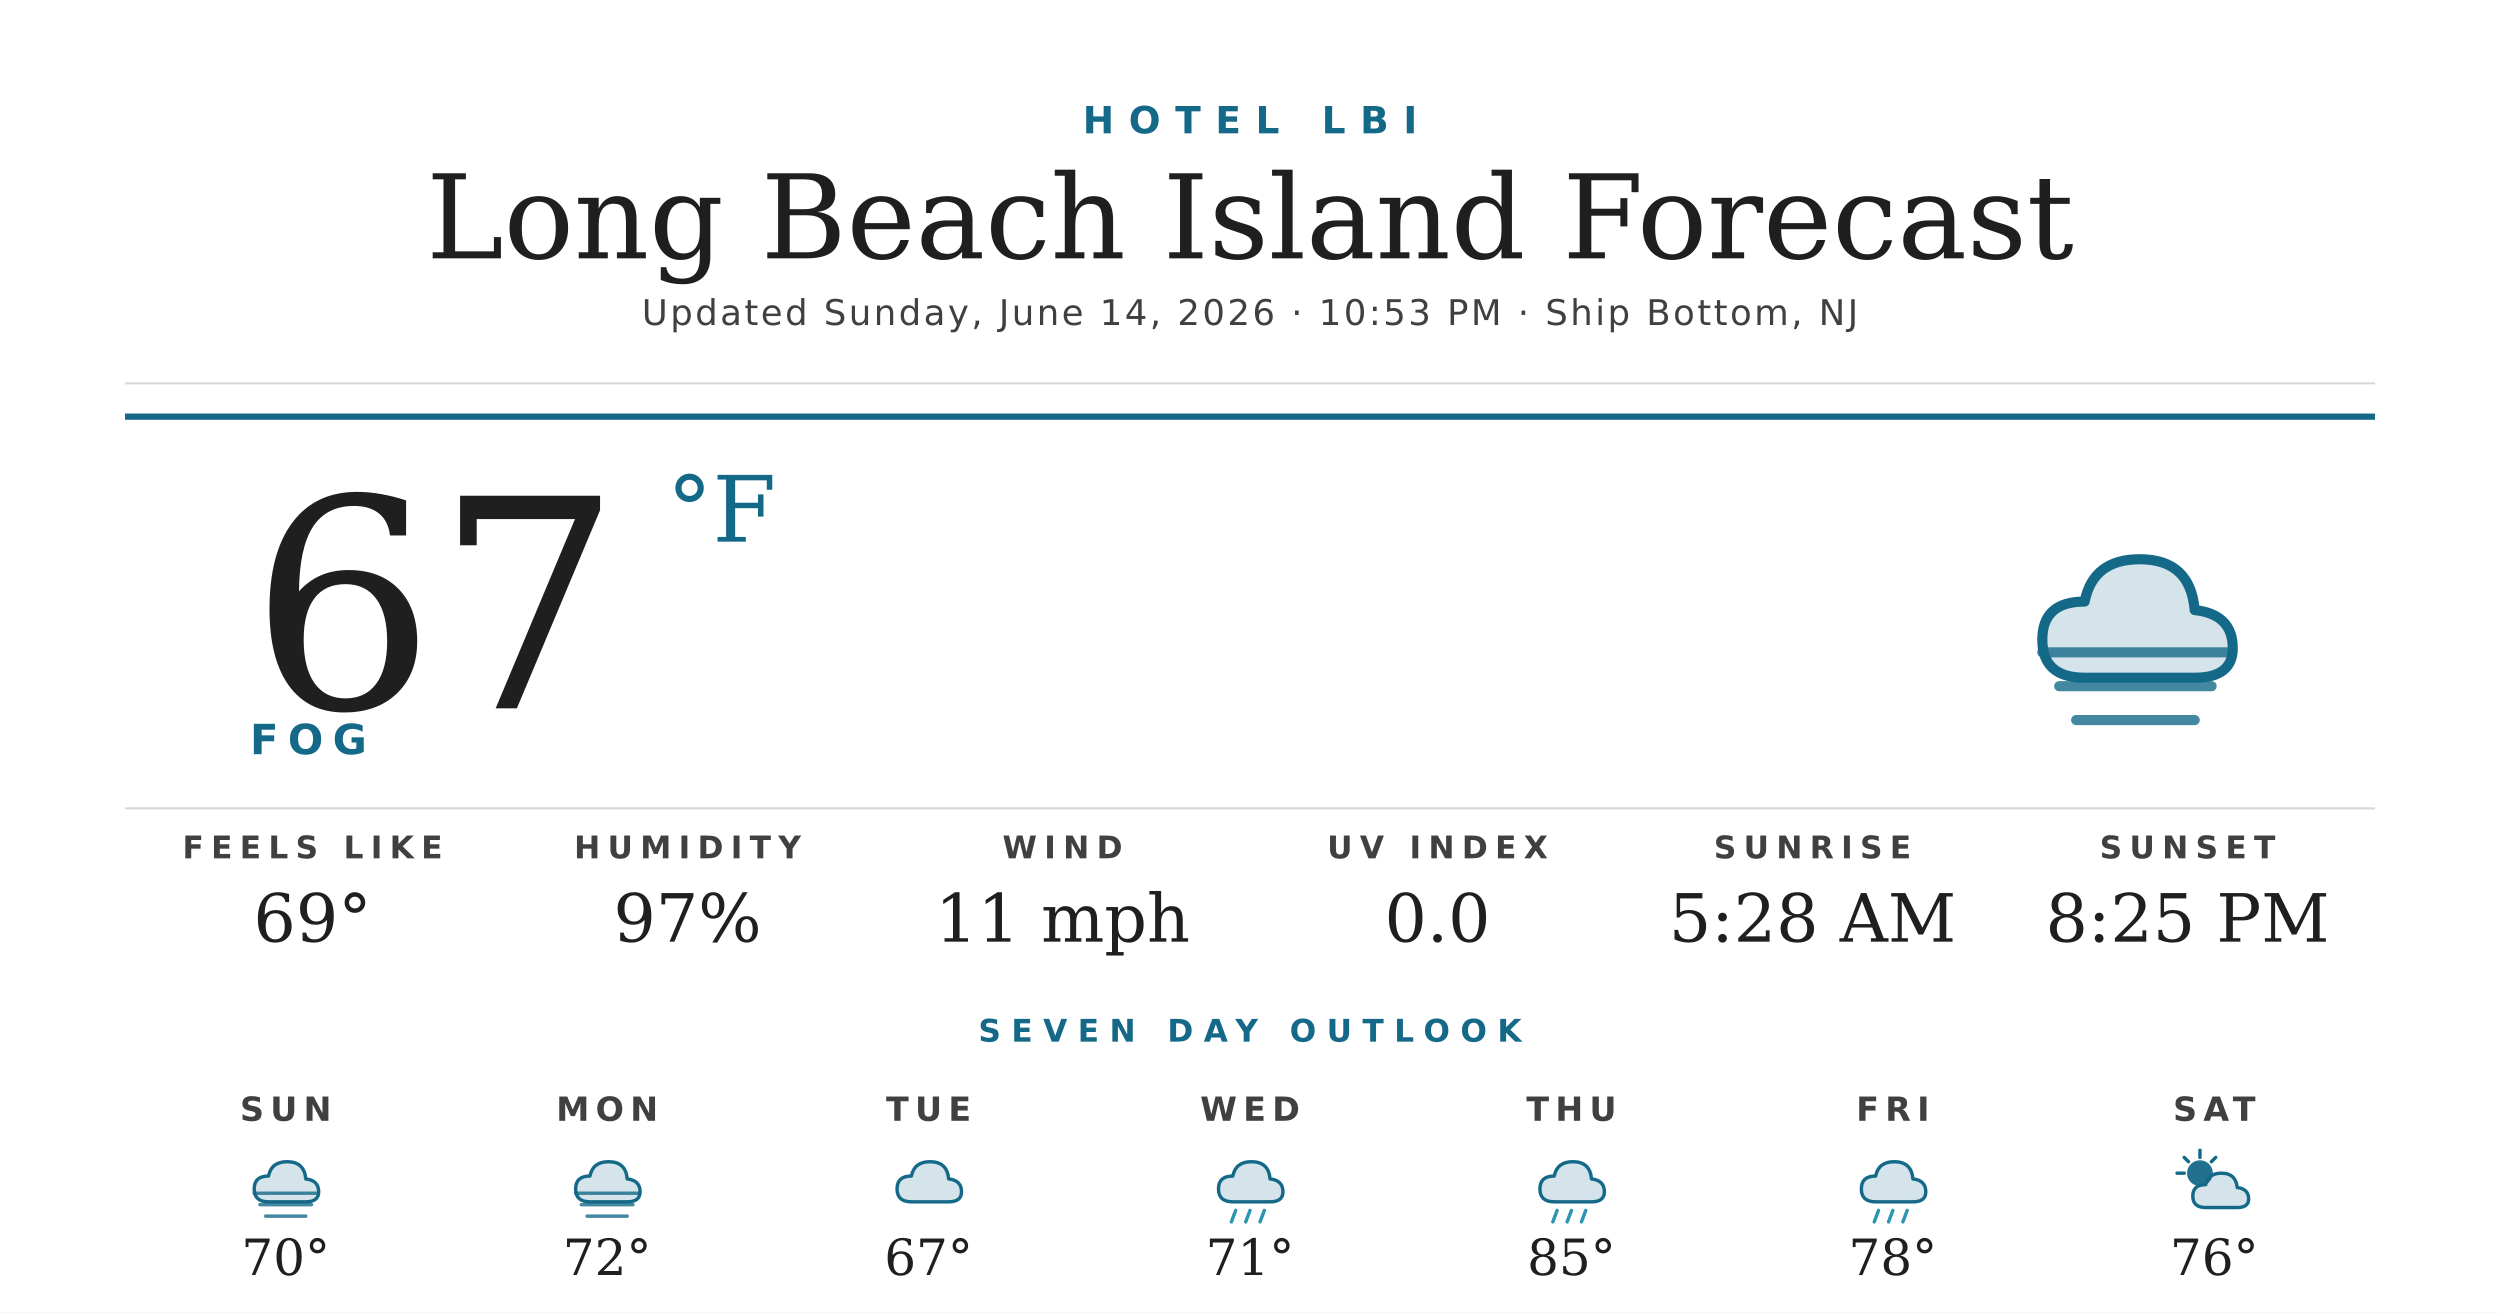
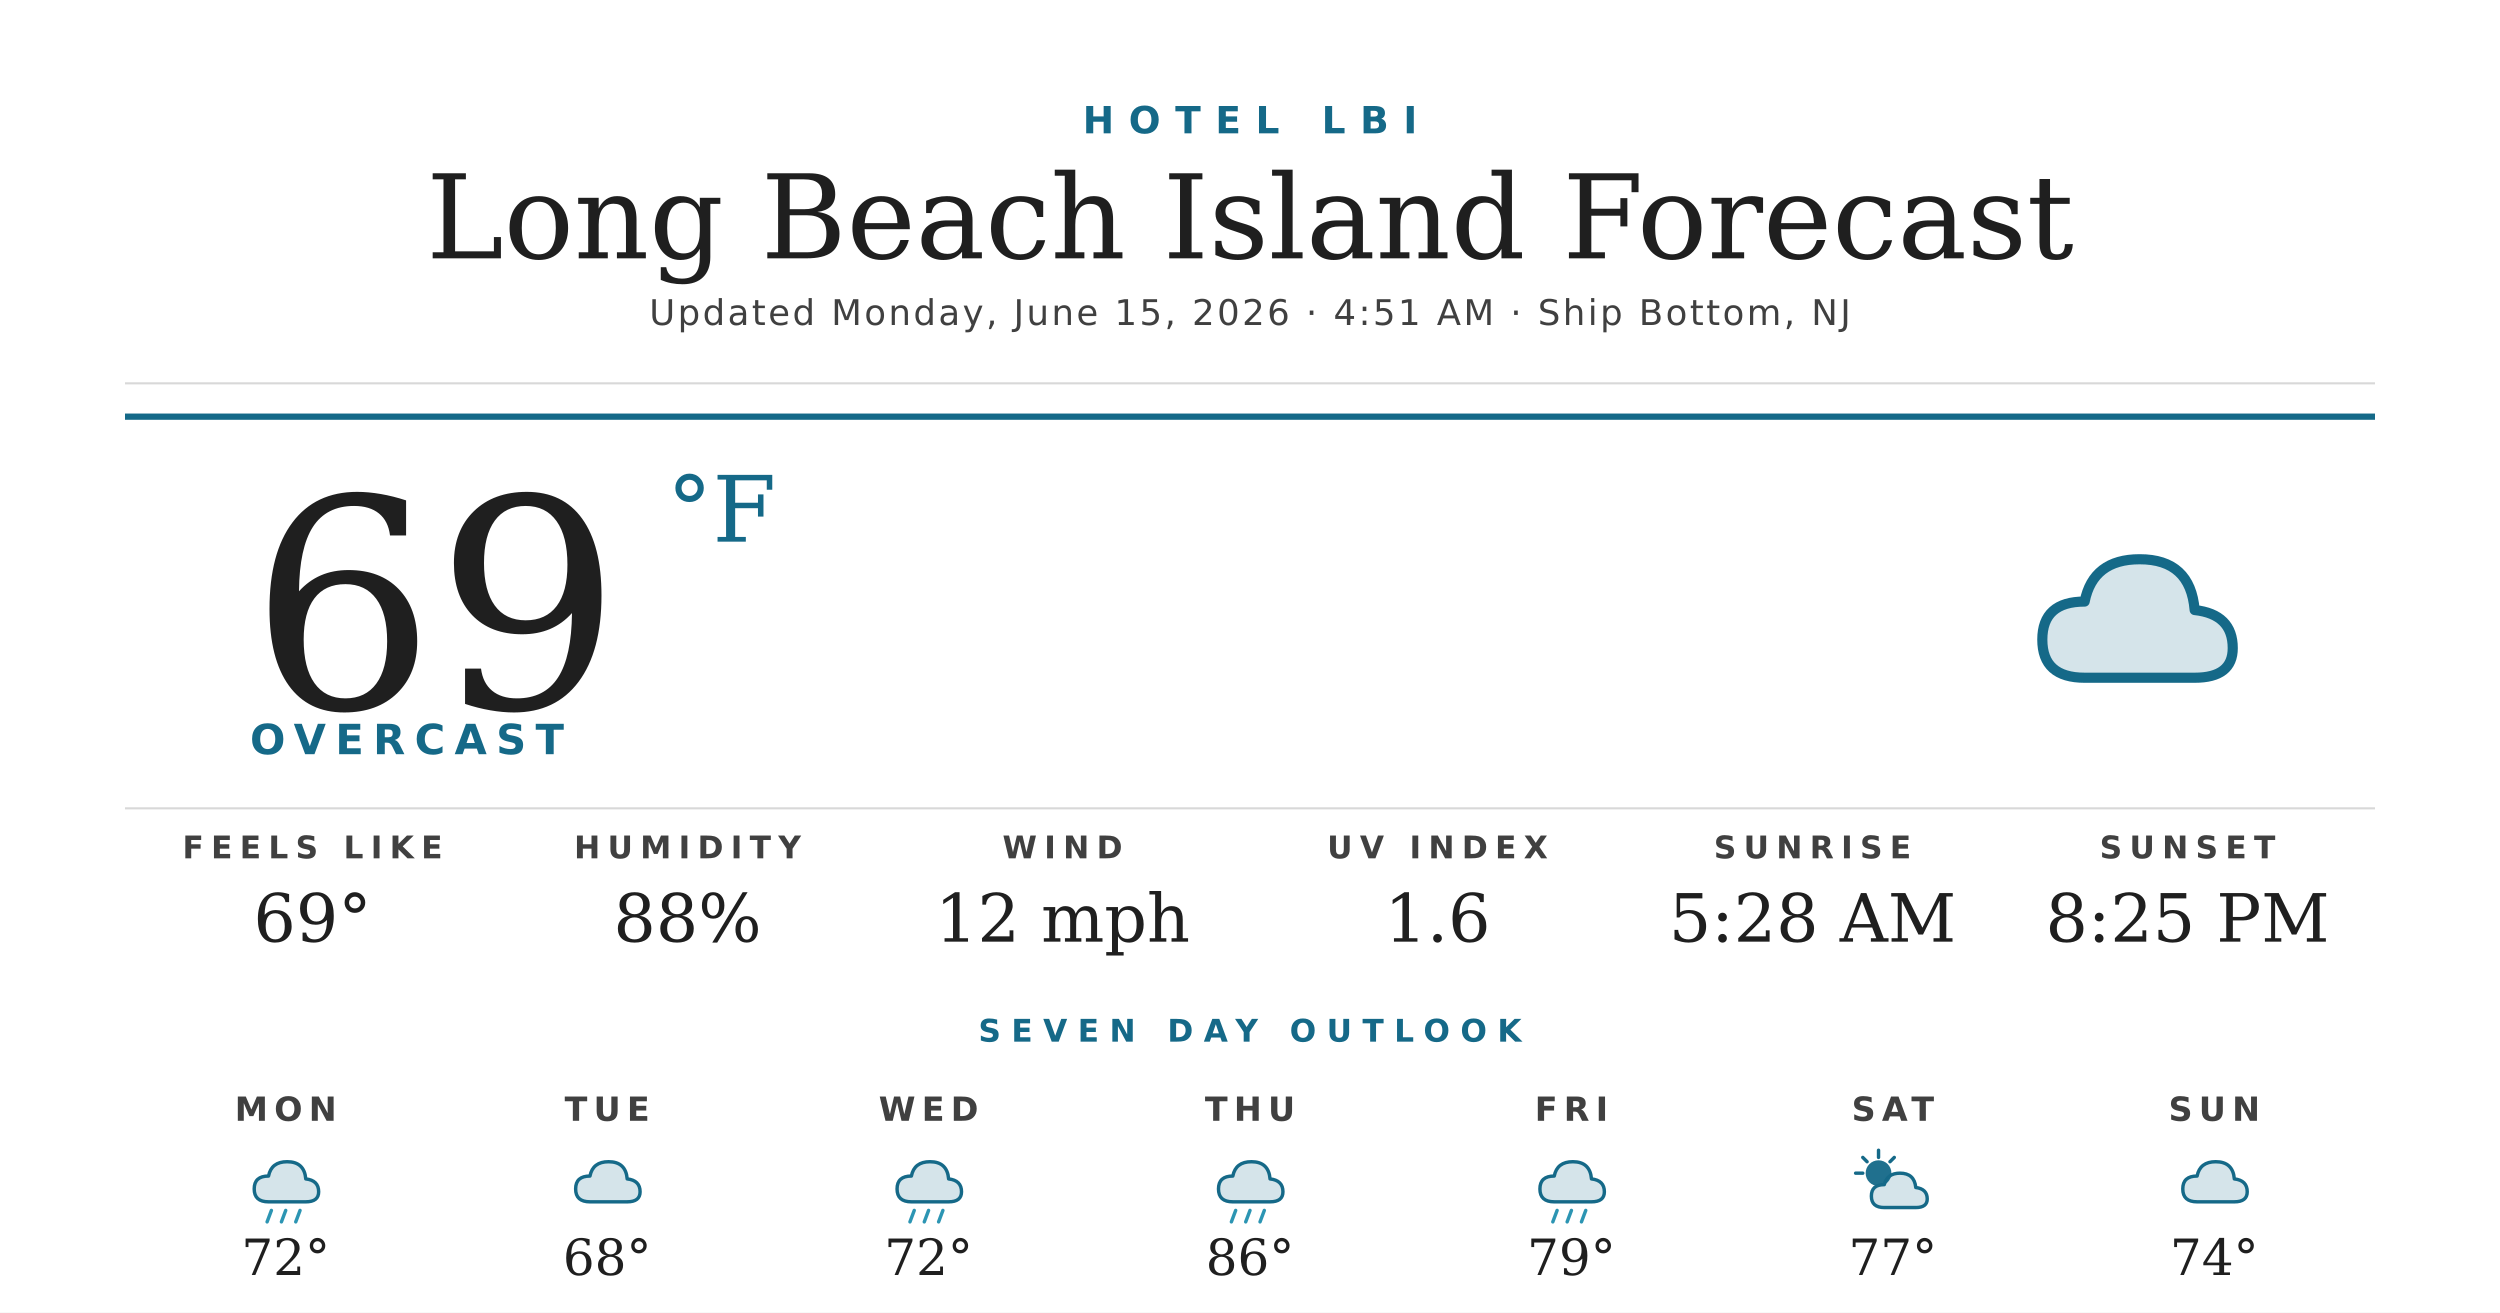
<svg xmlns="http://www.w3.org/2000/svg" width="1200" height="630" viewBox="0 0 1200 630">
  <rect width="1200" height="630" fill="#ffffff" />
  <text x="600" y="64" text-anchor="middle" font-family="'Montserrat Bold', 'Montserrat', 'DejaVu Sans', Helvetica, Arial, sans-serif" font-size="18" font-weight="700" fill="#156988" letter-spacing="7">HOTEL LBI</text>
  <text x="600" y="124" text-anchor="middle" font-family="'Prata', 'DejaVu Serif', Georgia, serif" font-size="56" fill="#1f1f1f">Long Beach Island Forecast</text>
-   <text x="600" y="156" text-anchor="middle" font-family="'Montserrat', 'DejaVu Sans', Helvetica, Arial, sans-serif" font-size="17" font-weight="500" fill="#404040" letter-spacing="1.2">Updated Sunday, June 14, 2026 · 10:53 PM · Ship Bottom, NJ</text>
+   <text x="600" y="156" text-anchor="middle" font-family="'Montserrat', 'DejaVu Sans', Helvetica, Arial, sans-serif" font-size="17" font-weight="500" fill="#404040" letter-spacing="1.2">Updated Monday, June 15, 2026 · 4:51 AM · Ship Bottom, NJ</text>
  <line x1="60" y1="184" x2="1140" y2="184" stroke="#d8d8d8" stroke-width="1" />
  <line x1="60" y1="200" x2="1140" y2="200" stroke="#156988" stroke-width="3" />
-   <text x="120" y="340" font-family="'Prata', 'DejaVu Serif', Georgia, serif" font-size="140" fill="#1f1f1f">67</text>
+   <text x="120" y="340" font-family="'Prata', 'DejaVu Serif', Georgia, serif" font-size="140" fill="#1f1f1f">69</text>
  <text x="320" y="260" font-family="'Prata', 'DejaVu Serif', Georgia, serif" font-size="44" fill="#156988">°F</text>
-   <text x="120" y="362" font-family="'Montserrat Bold', 'Montserrat', 'DejaVu Sans', Helvetica, Arial, sans-serif" font-size="20" font-weight="700" fill="#156988" letter-spacing="4.5">FOG</text>
+   <text x="120" y="362" font-family="'Montserrat Bold', 'Montserrat', 'DejaVu Sans', Helvetica, Arial, sans-serif" font-size="20" font-weight="700" fill="#156988" letter-spacing="4.5">OVERCAST</text>
  <g transform="translate(960,240) scale(2.03125)">
    <path d="M20 42 Q10 42 10 33 Q10 24 20 24 Q22 14 33 14 Q45 14 46 26 Q55 27 55 35 Q55 42 46 42 Z" fill="#156988" opacity="0.18" />
    <path d="M20 42 Q10 42 10 33 Q10 24 20 24 Q22 14 33 14 Q45 14 46 26 Q55 27 55 35 Q55 42 46 42 Z" fill="none" stroke="#156988" stroke-width="2.4" stroke-linejoin="round" />
-     <g stroke="#156988" stroke-width="2.4" stroke-linecap="round" opacity="0.8">
-       <line x1="10" y1="36" x2="54" y2="36" />
-       <line x1="14" y1="44" x2="50" y2="44" />
-       <line x1="18" y1="52" x2="46" y2="52" />
-     </g>
  </g>
  <line x1="60" y1="388" x2="1140" y2="388" stroke="#d8d8d8" stroke-width="1" />
  <text x="150" y="412" text-anchor="middle" font-family="'Montserrat Bold', 'Montserrat', 'DejaVu Sans', Helvetica, Arial, sans-serif" font-size="15" font-weight="700" fill="#404040" letter-spacing="3.5">FEELS LIKE</text>
  <text x="150" y="452" text-anchor="middle" font-family="'Prata', 'DejaVu Serif', Georgia, serif" font-size="32" fill="#1f1f1f">69°</text>
  <text x="330" y="412" text-anchor="middle" font-family="'Montserrat Bold', 'Montserrat', 'DejaVu Sans', Helvetica, Arial, sans-serif" font-size="15" font-weight="700" fill="#404040" letter-spacing="3.5">HUMIDITY</text>
-   <text x="330" y="452" text-anchor="middle" font-family="'Prata', 'DejaVu Serif', Georgia, serif" font-size="32" fill="#1f1f1f">97%</text>
+   <text x="330" y="452" text-anchor="middle" font-family="'Prata', 'DejaVu Serif', Georgia, serif" font-size="32" fill="#1f1f1f">88%</text>
  <text x="510" y="412" text-anchor="middle" font-family="'Montserrat Bold', 'Montserrat', 'DejaVu Sans', Helvetica, Arial, sans-serif" font-size="15" font-weight="700" fill="#404040" letter-spacing="3.5">WIND</text>
-   <text x="510" y="452" text-anchor="middle" font-family="'Prata', 'DejaVu Serif', Georgia, serif" font-size="32" fill="#1f1f1f">11 mph</text>
+   <text x="510" y="452" text-anchor="middle" font-family="'Prata', 'DejaVu Serif', Georgia, serif" font-size="32" fill="#1f1f1f">12 mph</text>
  <text x="690" y="412" text-anchor="middle" font-family="'Montserrat Bold', 'Montserrat', 'DejaVu Sans', Helvetica, Arial, sans-serif" font-size="15" font-weight="700" fill="#404040" letter-spacing="3.5">UV INDEX</text>
-   <text x="690" y="452" text-anchor="middle" font-family="'Prata', 'DejaVu Serif', Georgia, serif" font-size="32" fill="#1f1f1f">0.0</text>
+   <text x="690" y="452" text-anchor="middle" font-family="'Prata', 'DejaVu Serif', Georgia, serif" font-size="32" fill="#1f1f1f">1.6</text>
  <text x="870" y="412" text-anchor="middle" font-family="'Montserrat Bold', 'Montserrat', 'DejaVu Sans', Helvetica, Arial, sans-serif" font-size="15" font-weight="700" fill="#404040" letter-spacing="3.5">SUNRISE</text>
  <text x="870" y="452" text-anchor="middle" font-family="'Prata', 'DejaVu Serif', Georgia, serif" font-size="32" fill="#1f1f1f">5:28 AM</text>
  <text x="1050" y="412" text-anchor="middle" font-family="'Montserrat Bold', 'Montserrat', 'DejaVu Sans', Helvetica, Arial, sans-serif" font-size="15" font-weight="700" fill="#404040" letter-spacing="3.5">SUNSET</text>
  <text x="1050" y="452" text-anchor="middle" font-family="'Prata', 'DejaVu Serif', Georgia, serif" font-size="32" fill="#1f1f1f">8:25 PM</text>
  <text x="600" y="500" text-anchor="middle" font-family="'Montserrat Bold', 'Montserrat', 'DejaVu Sans', Helvetica, Arial, sans-serif" font-size="15" font-weight="700" fill="#156988" letter-spacing="5">SEVEN DAY OUTLOOK</text>
-   <text x="137.143" y="538" text-anchor="middle" font-family="'Montserrat Bold', 'Montserrat', 'DejaVu Sans', Helvetica, Arial, sans-serif" font-size="16" font-weight="700" fill="#404040" letter-spacing="3">SUN</text>
+   <text x="137.143" y="538" text-anchor="middle" font-family="'Montserrat Bold', 'Montserrat', 'DejaVu Sans', Helvetica, Arial, sans-serif" font-size="16" font-weight="700" fill="#404040" letter-spacing="3">MON</text>
  <g transform="translate(115.1429,548) scale(0.6875)">
    <path d="M20 42 Q10 42 10 33 Q10 24 20 24 Q22 14 33 14 Q45 14 46 26 Q55 27 55 35 Q55 42 46 42 Z" fill="#156988" opacity="0.18" />
    <path d="M20 42 Q10 42 10 33 Q10 24 20 24 Q22 14 33 14 Q45 14 46 26 Q55 27 55 35 Q55 42 46 42 Z" fill="none" stroke="#156988" stroke-width="2.4" stroke-linejoin="round" />
-     <g stroke="#156988" stroke-width="2.4" stroke-linecap="round" opacity="0.8">
-       <line x1="10" y1="36" x2="54" y2="36" />
-       <line x1="14" y1="44" x2="50" y2="44" />
-       <line x1="18" y1="52" x2="46" y2="52" />
+     <g stroke="#2C95B3" stroke-width="2.4" stroke-linecap="round">
+       <line x1="22" y1="48" x2="19" y2="56" />
+       <line x1="32" y1="48" x2="29" y2="56" />
+       <line x1="42" y1="48" x2="39" y2="56" />
    </g>
  </g>
-   <text x="137.143" y="612" text-anchor="middle" font-family="'Prata', 'DejaVu Serif', Georgia, serif" font-size="24" fill="#1f1f1f">70°</text>
-   <text x="291.429" y="538" text-anchor="middle" font-family="'Montserrat Bold', 'Montserrat', 'DejaVu Sans', Helvetica, Arial, sans-serif" font-size="16" font-weight="700" fill="#404040" letter-spacing="3">MON</text>
+   <text x="137.143" y="612" text-anchor="middle" font-family="'Prata', 'DejaVu Serif', Georgia, serif" font-size="24" fill="#1f1f1f">72°</text>
+   <text x="291.429" y="538" text-anchor="middle" font-family="'Montserrat Bold', 'Montserrat', 'DejaVu Sans', Helvetica, Arial, sans-serif" font-size="16" font-weight="700" fill="#404040" letter-spacing="3">TUE</text>
  <g transform="translate(269.4286,548) scale(0.6875)">
    <path d="M20 42 Q10 42 10 33 Q10 24 20 24 Q22 14 33 14 Q45 14 46 26 Q55 27 55 35 Q55 42 46 42 Z" fill="#156988" opacity="0.18" />
    <path d="M20 42 Q10 42 10 33 Q10 24 20 24 Q22 14 33 14 Q45 14 46 26 Q55 27 55 35 Q55 42 46 42 Z" fill="none" stroke="#156988" stroke-width="2.4" stroke-linejoin="round" />
-     <g stroke="#156988" stroke-width="2.4" stroke-linecap="round" opacity="0.8">
-       <line x1="10" y1="36" x2="54" y2="36" />
-       <line x1="14" y1="44" x2="50" y2="44" />
-       <line x1="18" y1="52" x2="46" y2="52" />
-     </g>
  </g>
-   <text x="291.429" y="612" text-anchor="middle" font-family="'Prata', 'DejaVu Serif', Georgia, serif" font-size="24" fill="#1f1f1f">72°</text>
-   <text x="445.714" y="538" text-anchor="middle" font-family="'Montserrat Bold', 'Montserrat', 'DejaVu Sans', Helvetica, Arial, sans-serif" font-size="16" font-weight="700" fill="#404040" letter-spacing="3">TUE</text>
+   <text x="291.429" y="612" text-anchor="middle" font-family="'Prata', 'DejaVu Serif', Georgia, serif" font-size="24" fill="#1f1f1f">68°</text>
+   <text x="445.714" y="538" text-anchor="middle" font-family="'Montserrat Bold', 'Montserrat', 'DejaVu Sans', Helvetica, Arial, sans-serif" font-size="16" font-weight="700" fill="#404040" letter-spacing="3">WED</text>
  <g transform="translate(423.7143,548) scale(0.6875)">
    <path d="M20 42 Q10 42 10 33 Q10 24 20 24 Q22 14 33 14 Q45 14 46 26 Q55 27 55 35 Q55 42 46 42 Z" fill="#156988" opacity="0.18" />
    <path d="M20 42 Q10 42 10 33 Q10 24 20 24 Q22 14 33 14 Q45 14 46 26 Q55 27 55 35 Q55 42 46 42 Z" fill="none" stroke="#156988" stroke-width="2.4" stroke-linejoin="round" />
+     <g stroke="#2C95B3" stroke-width="2.4" stroke-linecap="round">
+       <line x1="22" y1="48" x2="19" y2="56" />
+       <line x1="32" y1="48" x2="29" y2="56" />
+       <line x1="42" y1="48" x2="39" y2="56" />
+     </g>
  </g>
-   <text x="445.714" y="612" text-anchor="middle" font-family="'Prata', 'DejaVu Serif', Georgia, serif" font-size="24" fill="#1f1f1f">67°</text>
-   <text x="600" y="538" text-anchor="middle" font-family="'Montserrat Bold', 'Montserrat', 'DejaVu Sans', Helvetica, Arial, sans-serif" font-size="16" font-weight="700" fill="#404040" letter-spacing="3">WED</text>
+   <text x="445.714" y="612" text-anchor="middle" font-family="'Prata', 'DejaVu Serif', Georgia, serif" font-size="24" fill="#1f1f1f">72°</text>
+   <text x="600" y="538" text-anchor="middle" font-family="'Montserrat Bold', 'Montserrat', 'DejaVu Sans', Helvetica, Arial, sans-serif" font-size="16" font-weight="700" fill="#404040" letter-spacing="3">THU</text>
  <g transform="translate(578,548) scale(0.6875)">
    <path d="M20 42 Q10 42 10 33 Q10 24 20 24 Q22 14 33 14 Q45 14 46 26 Q55 27 55 35 Q55 42 46 42 Z" fill="#156988" opacity="0.18" />
    <path d="M20 42 Q10 42 10 33 Q10 24 20 24 Q22 14 33 14 Q45 14 46 26 Q55 27 55 35 Q55 42 46 42 Z" fill="none" stroke="#156988" stroke-width="2.4" stroke-linejoin="round" />
    <g stroke="#2C95B3" stroke-width="2.4" stroke-linecap="round">
      <line x1="22" y1="48" x2="19" y2="56" />
      <line x1="32" y1="48" x2="29" y2="56" />
      <line x1="42" y1="48" x2="39" y2="56" />
    </g>
  </g>
-   <text x="600" y="612" text-anchor="middle" font-family="'Prata', 'DejaVu Serif', Georgia, serif" font-size="24" fill="#1f1f1f">71°</text>
-   <text x="754.286" y="538" text-anchor="middle" font-family="'Montserrat Bold', 'Montserrat', 'DejaVu Sans', Helvetica, Arial, sans-serif" font-size="16" font-weight="700" fill="#404040" letter-spacing="3">THU</text>
+   <text x="600" y="612" text-anchor="middle" font-family="'Prata', 'DejaVu Serif', Georgia, serif" font-size="24" fill="#1f1f1f">86°</text>
+   <text x="754.286" y="538" text-anchor="middle" font-family="'Montserrat Bold', 'Montserrat', 'DejaVu Sans', Helvetica, Arial, sans-serif" font-size="16" font-weight="700" fill="#404040" letter-spacing="3">FRI</text>
  <g transform="translate(732.2857,548) scale(0.6875)">
    <path d="M20 42 Q10 42 10 33 Q10 24 20 24 Q22 14 33 14 Q45 14 46 26 Q55 27 55 35 Q55 42 46 42 Z" fill="#156988" opacity="0.18" />
    <path d="M20 42 Q10 42 10 33 Q10 24 20 24 Q22 14 33 14 Q45 14 46 26 Q55 27 55 35 Q55 42 46 42 Z" fill="none" stroke="#156988" stroke-width="2.4" stroke-linejoin="round" />
    <g stroke="#2C95B3" stroke-width="2.4" stroke-linecap="round">
      <line x1="22" y1="48" x2="19" y2="56" />
      <line x1="32" y1="48" x2="29" y2="56" />
      <line x1="42" y1="48" x2="39" y2="56" />
    </g>
  </g>
-   <text x="754.286" y="612" text-anchor="middle" font-family="'Prata', 'DejaVu Serif', Georgia, serif" font-size="24" fill="#1f1f1f">85°</text>
-   <text x="908.571" y="538" text-anchor="middle" font-family="'Montserrat Bold', 'Montserrat', 'DejaVu Sans', Helvetica, Arial, sans-serif" font-size="16" font-weight="700" fill="#404040" letter-spacing="3">FRI</text>
+   <text x="754.286" y="612" text-anchor="middle" font-family="'Prata', 'DejaVu Serif', Georgia, serif" font-size="24" fill="#1f1f1f">79°</text>
+   <text x="908.571" y="538" text-anchor="middle" font-family="'Montserrat Bold', 'Montserrat', 'DejaVu Sans', Helvetica, Arial, sans-serif" font-size="16" font-weight="700" fill="#404040" letter-spacing="3">SAT</text>
  <g transform="translate(886.5714,548) scale(0.6875)">
-     <path d="M20 42 Q10 42 10 33 Q10 24 20 24 Q22 14 33 14 Q45 14 46 26 Q55 27 55 35 Q55 42 46 42 Z" fill="#156988" opacity="0.18" />
-     <path d="M20 42 Q10 42 10 33 Q10 24 20 24 Q22 14 33 14 Q45 14 46 26 Q55 27 55 35 Q55 42 46 42 Z" fill="none" stroke="#156988" stroke-width="2.4" stroke-linejoin="round" />
-     <g stroke="#2C95B3" stroke-width="2.4" stroke-linecap="round">
-       <line x1="22" y1="48" x2="19" y2="56" />
-       <line x1="32" y1="48" x2="29" y2="56" />
-       <line x1="42" y1="48" x2="39" y2="56" />
-     </g>
-   </g>
-   <text x="908.571" y="612" text-anchor="middle" font-family="'Prata', 'DejaVu Serif', Georgia, serif" font-size="24" fill="#1f1f1f">78°</text>
-   <text x="1062.857" y="538" text-anchor="middle" font-family="'Montserrat Bold', 'Montserrat', 'DejaVu Sans', Helvetica, Arial, sans-serif" font-size="16" font-weight="700" fill="#404040" letter-spacing="3">SAT</text>
-   <g transform="translate(1040.857,548) scale(0.6875)">
    <circle cx="22" cy="22" r="9" fill="#156988" opacity="0.95" />
    <g stroke="#156988" stroke-width="2.4" stroke-linecap="round">
      <line x1="22" y1="6" x2="22" y2="11" />
      <line x1="6" y1="22" x2="11" y2="22" />
      <line x1="11" y1="11" x2="14" y2="14" />
      <line x1="33" y1="11" x2="30" y2="14" />
    </g>
    <path d="M26 46 Q17 46 17 38 Q17 30 26 30 Q28 22 37 22 Q47 22 48 32 Q56 33 56 40 Q56 46 48 46 Z" fill="#156988" opacity="0.18" />
    <path d="M26 46 Q17 46 17 38 Q17 30 26 30 Q28 22 37 22 Q47 22 48 32 Q56 33 56 40 Q56 46 48 46 Z" fill="none" stroke="#156988" stroke-width="2.4" stroke-linejoin="round" />
  </g>
-   <text x="1062.857" y="612" text-anchor="middle" font-family="'Prata', 'DejaVu Serif', Georgia, serif" font-size="24" fill="#1f1f1f">76°</text>
+   <text x="908.571" y="612" text-anchor="middle" font-family="'Prata', 'DejaVu Serif', Georgia, serif" font-size="24" fill="#1f1f1f">77°</text>
+   <text x="1062.857" y="538" text-anchor="middle" font-family="'Montserrat Bold', 'Montserrat', 'DejaVu Sans', Helvetica, Arial, sans-serif" font-size="16" font-weight="700" fill="#404040" letter-spacing="3">SUN</text>
+   <g transform="translate(1040.857,548) scale(0.6875)">
+     <path d="M20 42 Q10 42 10 33 Q10 24 20 24 Q22 14 33 14 Q45 14 46 26 Q55 27 55 35 Q55 42 46 42 Z" fill="#156988" opacity="0.18" />
+     <path d="M20 42 Q10 42 10 33 Q10 24 20 24 Q22 14 33 14 Q45 14 46 26 Q55 27 55 35 Q55 42 46 42 Z" fill="none" stroke="#156988" stroke-width="2.4" stroke-linejoin="round" />
+   </g>
+   <text x="1062.857" y="612" text-anchor="middle" font-family="'Prata', 'DejaVu Serif', Georgia, serif" font-size="24" fill="#1f1f1f">74°</text>
</svg>
